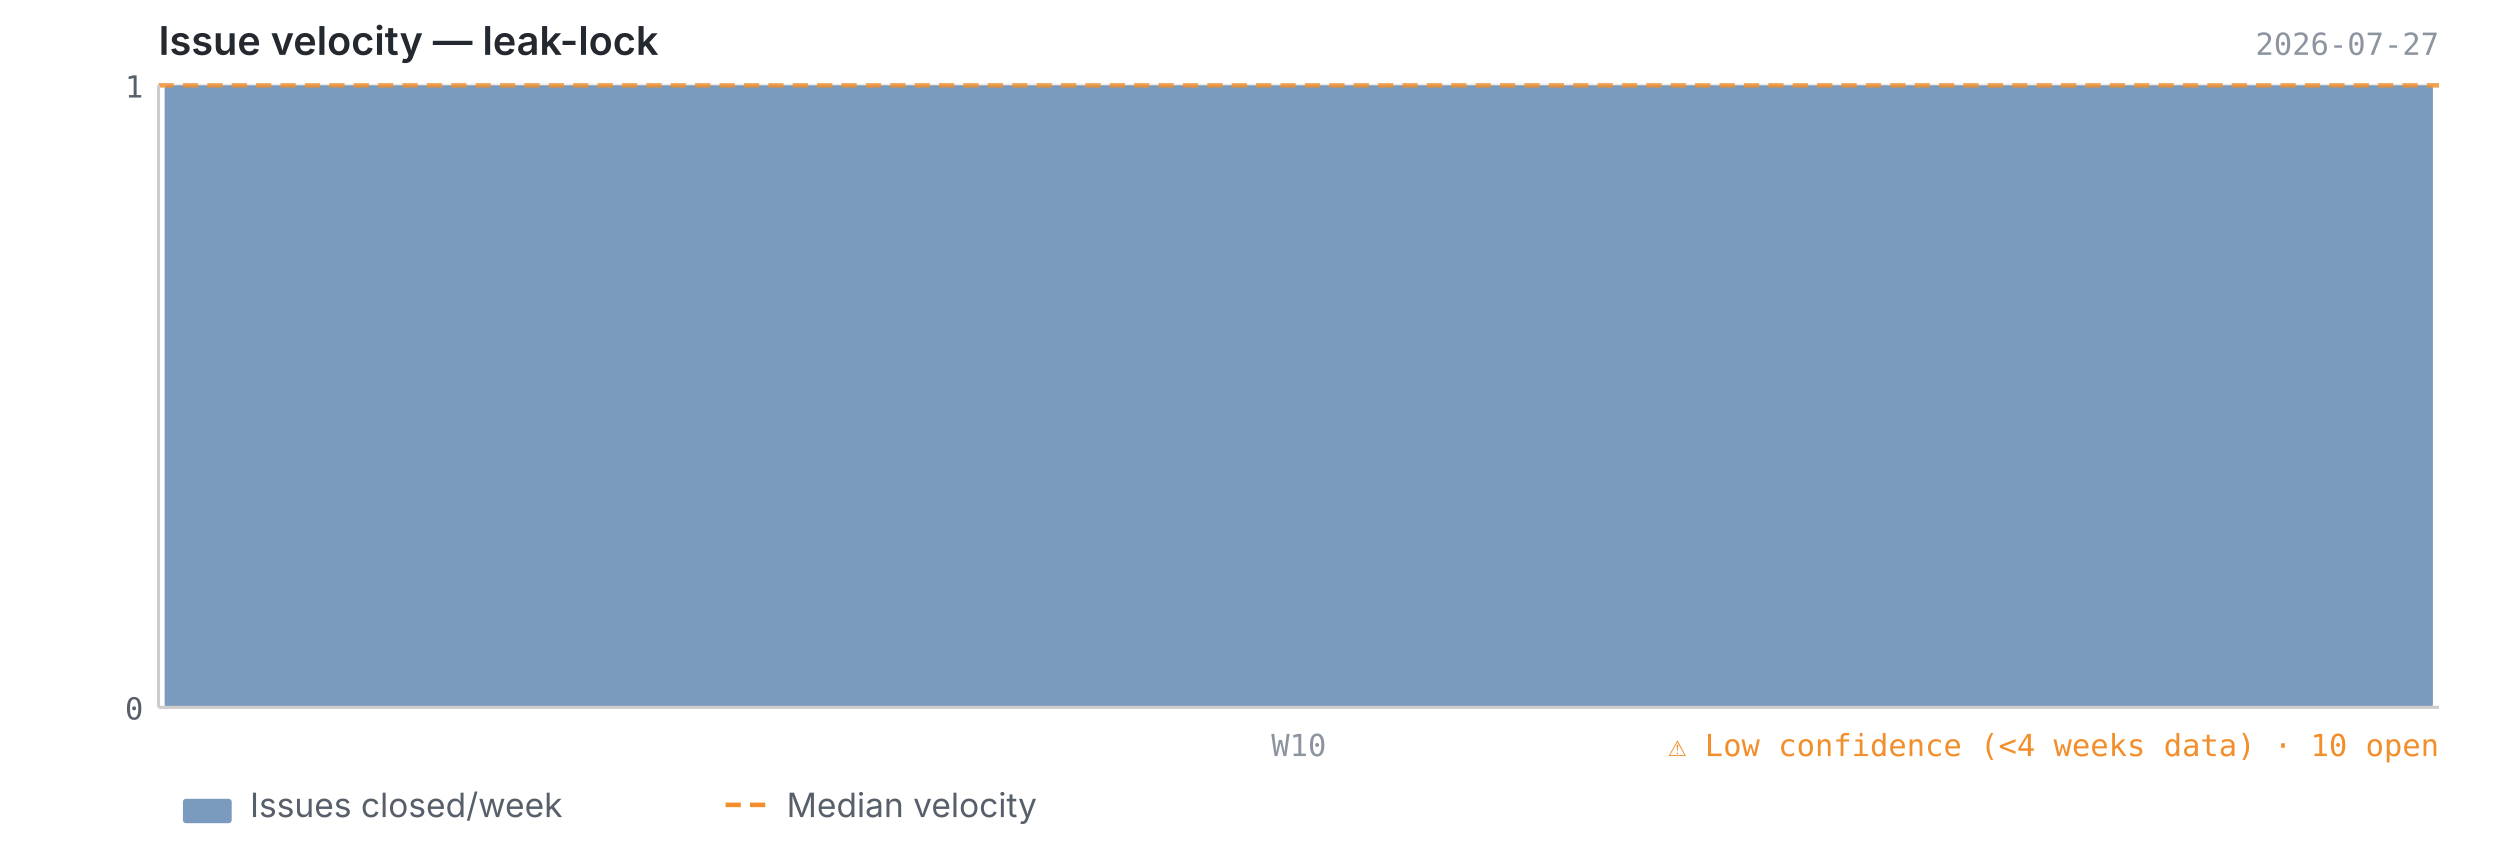
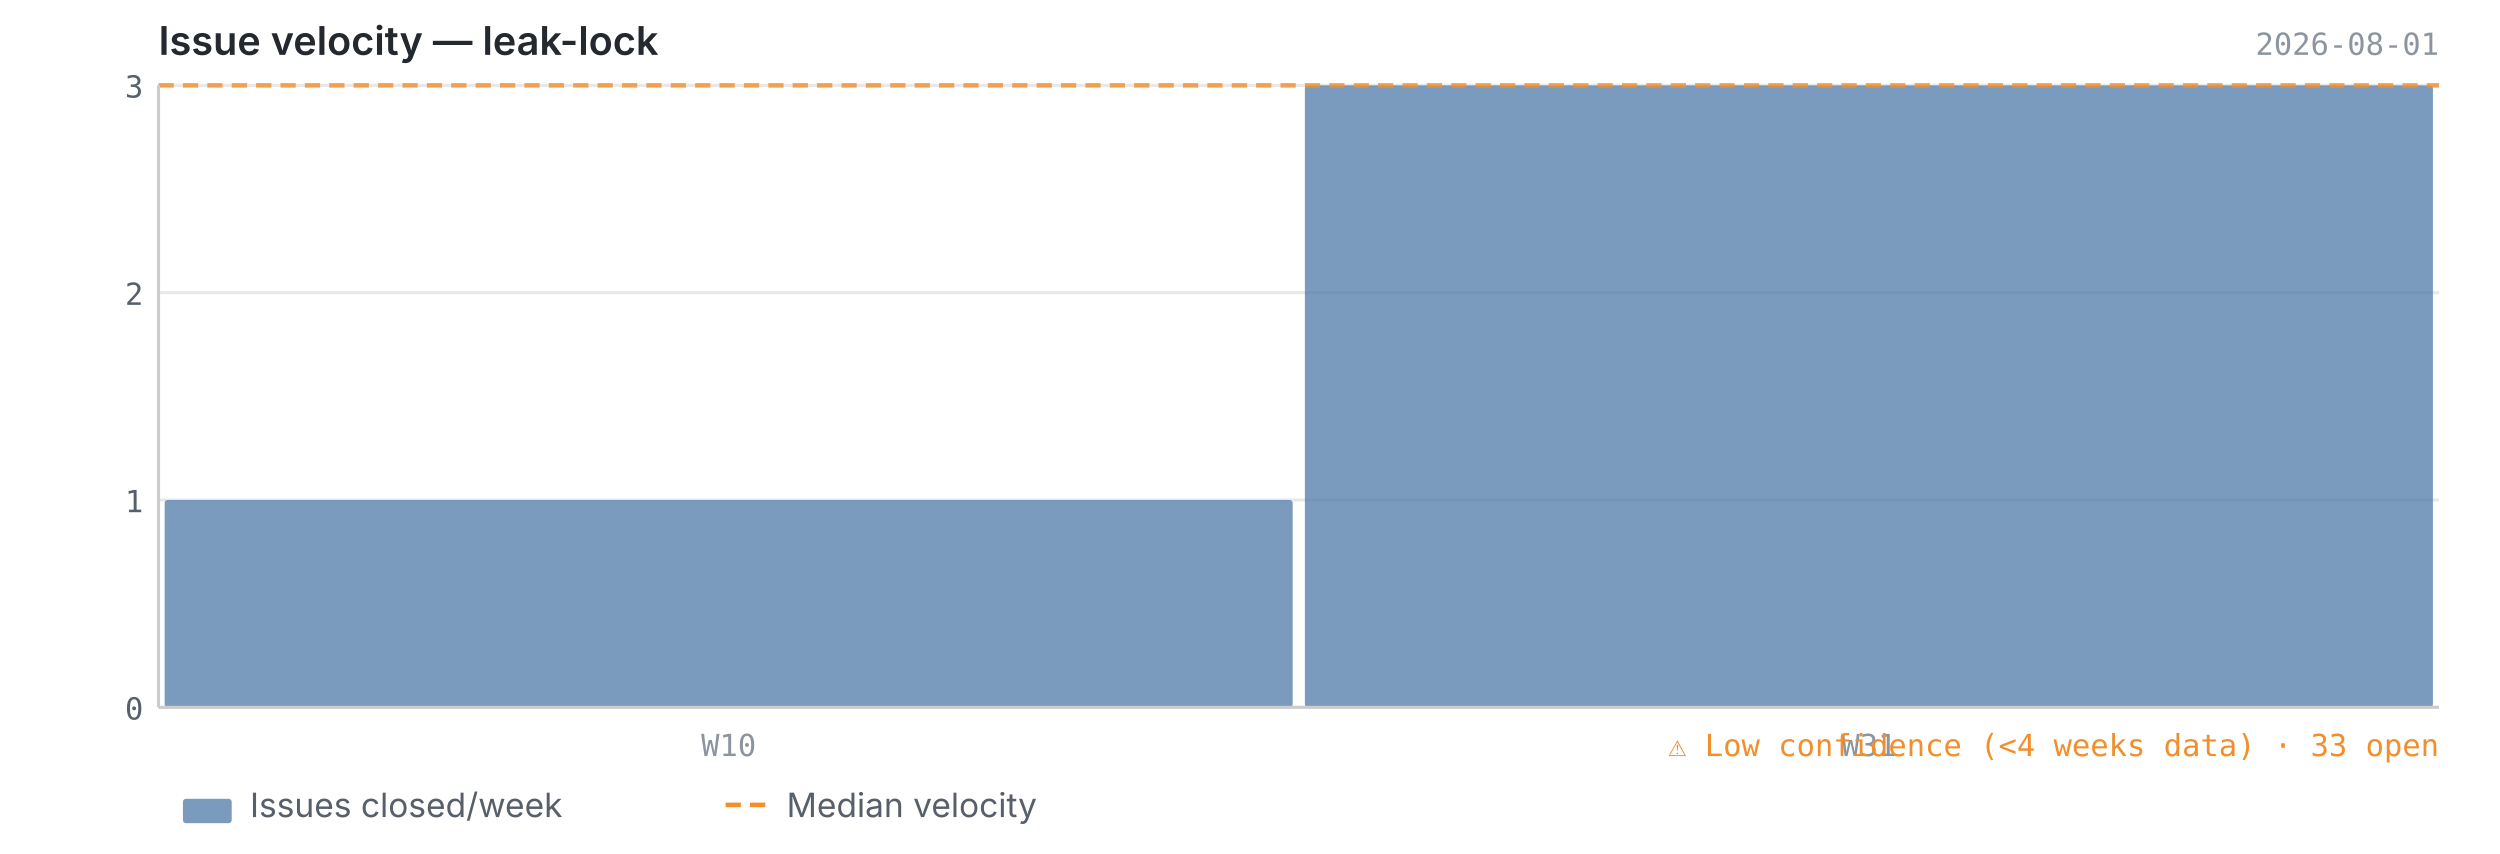
<svg xmlns="http://www.w3.org/2000/svg" viewBox="0 0 820 280" width="820" height="280">
  <text x="52" y="18" font-size="13" font-weight="600" fill="#24292f" font-family="-apple-system, BlinkMacSystemFont, 'Segoe UI', sans-serif">Issue velocity — leak-lock</text>
-   <text x="800" y="18" font-size="10" fill="#8c959f" font-family="ui-monospace, SFMono-Regular, 'SF Mono', Menlo, monospace" text-anchor="end">2026-07-27</text>
+   <text x="800" y="18" font-size="10" fill="#8c959f" font-family="ui-monospace, SFMono-Regular, 'SF Mono', Menlo, monospace" text-anchor="end">2026-08-01</text>
  <line x1="52" y1="232.0" x2="800" y2="232.0" stroke="#e8e8e8" stroke-width="1" />
+   <line x1="52" y1="164.0" x2="800" y2="164.0" stroke="#e8e8e8" stroke-width="1" />
+   <line x1="52" y1="96.0" x2="800" y2="96.0" stroke="#e8e8e8" stroke-width="1" />
  <line x1="52" y1="28.0" x2="800" y2="28.0" stroke="#e8e8e8" stroke-width="1" />
-   <rect x="54.0" y="28.0" width="744.0" height="204.0" fill="#4e79a7" opacity="0.75" rx="1" />
+   <rect x="54.0" y="164.0" width="370.0" height="68.0" fill="#4e79a7" opacity="0.75" rx="1" />
+   <rect x="428.0" y="28.0" width="370.0" height="204.0" fill="#4e79a7" opacity="0.75" rx="1" />
  <line x1="52" y1="28.0" x2="800" y2="28.0" stroke="#f28e2b" stroke-width="1.5" stroke-dasharray="5,3" opacity="0.8" />
  <line x1="52" y1="28" x2="52" y2="232" stroke="#cccccc" stroke-width="1" />
  <line x1="52" y1="232" x2="800" y2="232" stroke="#cccccc" stroke-width="1" />
  <text x="47" y="236.0" text-anchor="end" font-size="10" fill="#57606a" font-family="ui-monospace, SFMono-Regular, 'SF Mono', Menlo, monospace">0</text>
-   <text x="47" y="32.0" text-anchor="end" font-size="10" fill="#57606a" font-family="ui-monospace, SFMono-Regular, 'SF Mono', Menlo, monospace">1</text>
-   <text x="426.0" y="248" text-anchor="middle" font-size="10" fill="#8c959f" font-family="ui-monospace, SFMono-Regular, 'SF Mono', Menlo, monospace">W10</text>
-   <text x="800" y="248" text-anchor="end" font-size="10" fill="#f28e2b" font-family="ui-monospace, SFMono-Regular, 'SF Mono', Menlo, monospace">⚠ Low confidence (&lt;4 weeks data)  ·  10 open</text>
+   <text x="47" y="168.0" text-anchor="end" font-size="10" fill="#57606a" font-family="ui-monospace, SFMono-Regular, 'SF Mono', Menlo, monospace">1</text>
+   <text x="47" y="100.0" text-anchor="end" font-size="10" fill="#57606a" font-family="ui-monospace, SFMono-Regular, 'SF Mono', Menlo, monospace">2</text>
+   <text x="47" y="32.0" text-anchor="end" font-size="10" fill="#57606a" font-family="ui-monospace, SFMono-Regular, 'SF Mono', Menlo, monospace">3</text>
+   <text x="239.0" y="248" text-anchor="middle" font-size="10" fill="#8c959f" font-family="ui-monospace, SFMono-Regular, 'SF Mono', Menlo, monospace">W10</text>
+   <text x="613.0" y="248" text-anchor="middle" font-size="10" fill="#8c959f" font-family="ui-monospace, SFMono-Regular, 'SF Mono', Menlo, monospace">W31</text>
+   <text x="800" y="248" text-anchor="end" font-size="10" fill="#f28e2b" font-family="ui-monospace, SFMono-Regular, 'SF Mono', Menlo, monospace">⚠ Low confidence (&lt;4 weeks data)  ·  33 open</text>
  <rect x="60" y="262" width="16" height="8" fill="#4e79a7" opacity="0.75" rx="1" />
  <text x="82" y="268" font-size="11" fill="#57606a" font-family="-apple-system, BlinkMacSystemFont, 'Segoe UI', sans-serif">Issues closed/week</text>
  <line x1="238" y1="264" x2="254" y2="264" stroke="#f28e2b" stroke-width="1.5" stroke-dasharray="5,3" />
  <text x="258" y="268" font-size="11" fill="#57606a" font-family="-apple-system, BlinkMacSystemFont, 'Segoe UI', sans-serif">Median velocity</text>
</svg>
